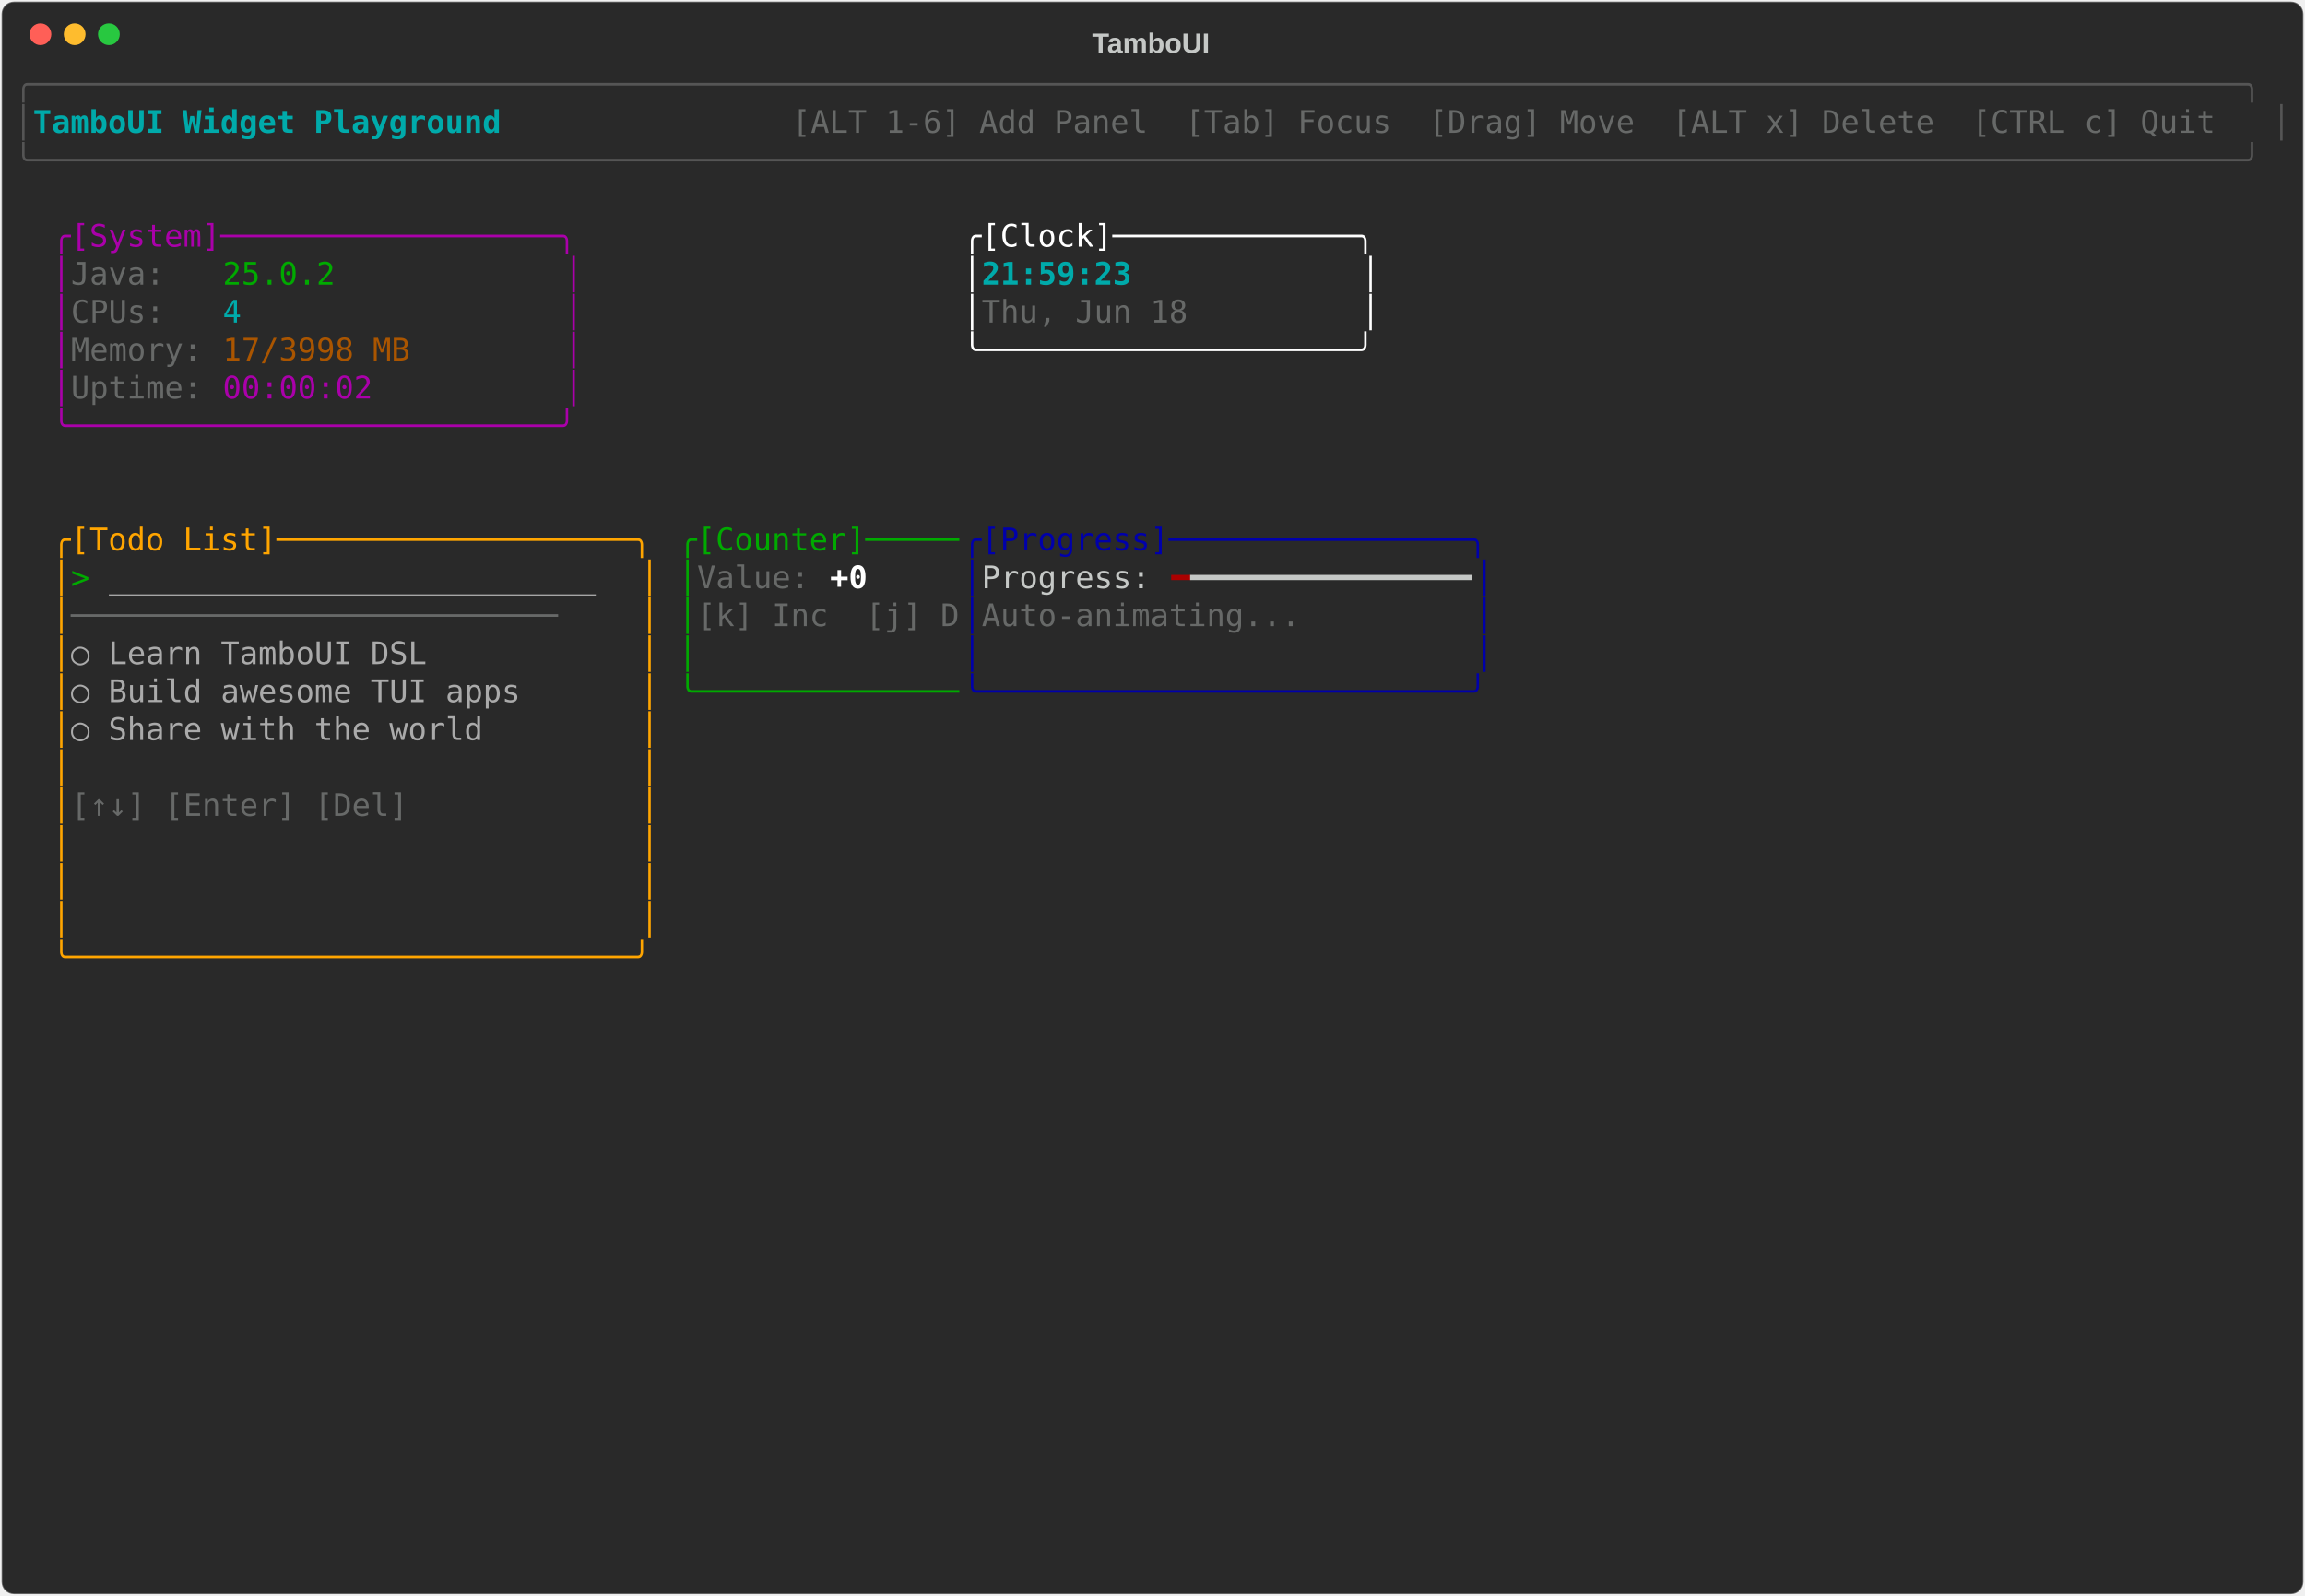
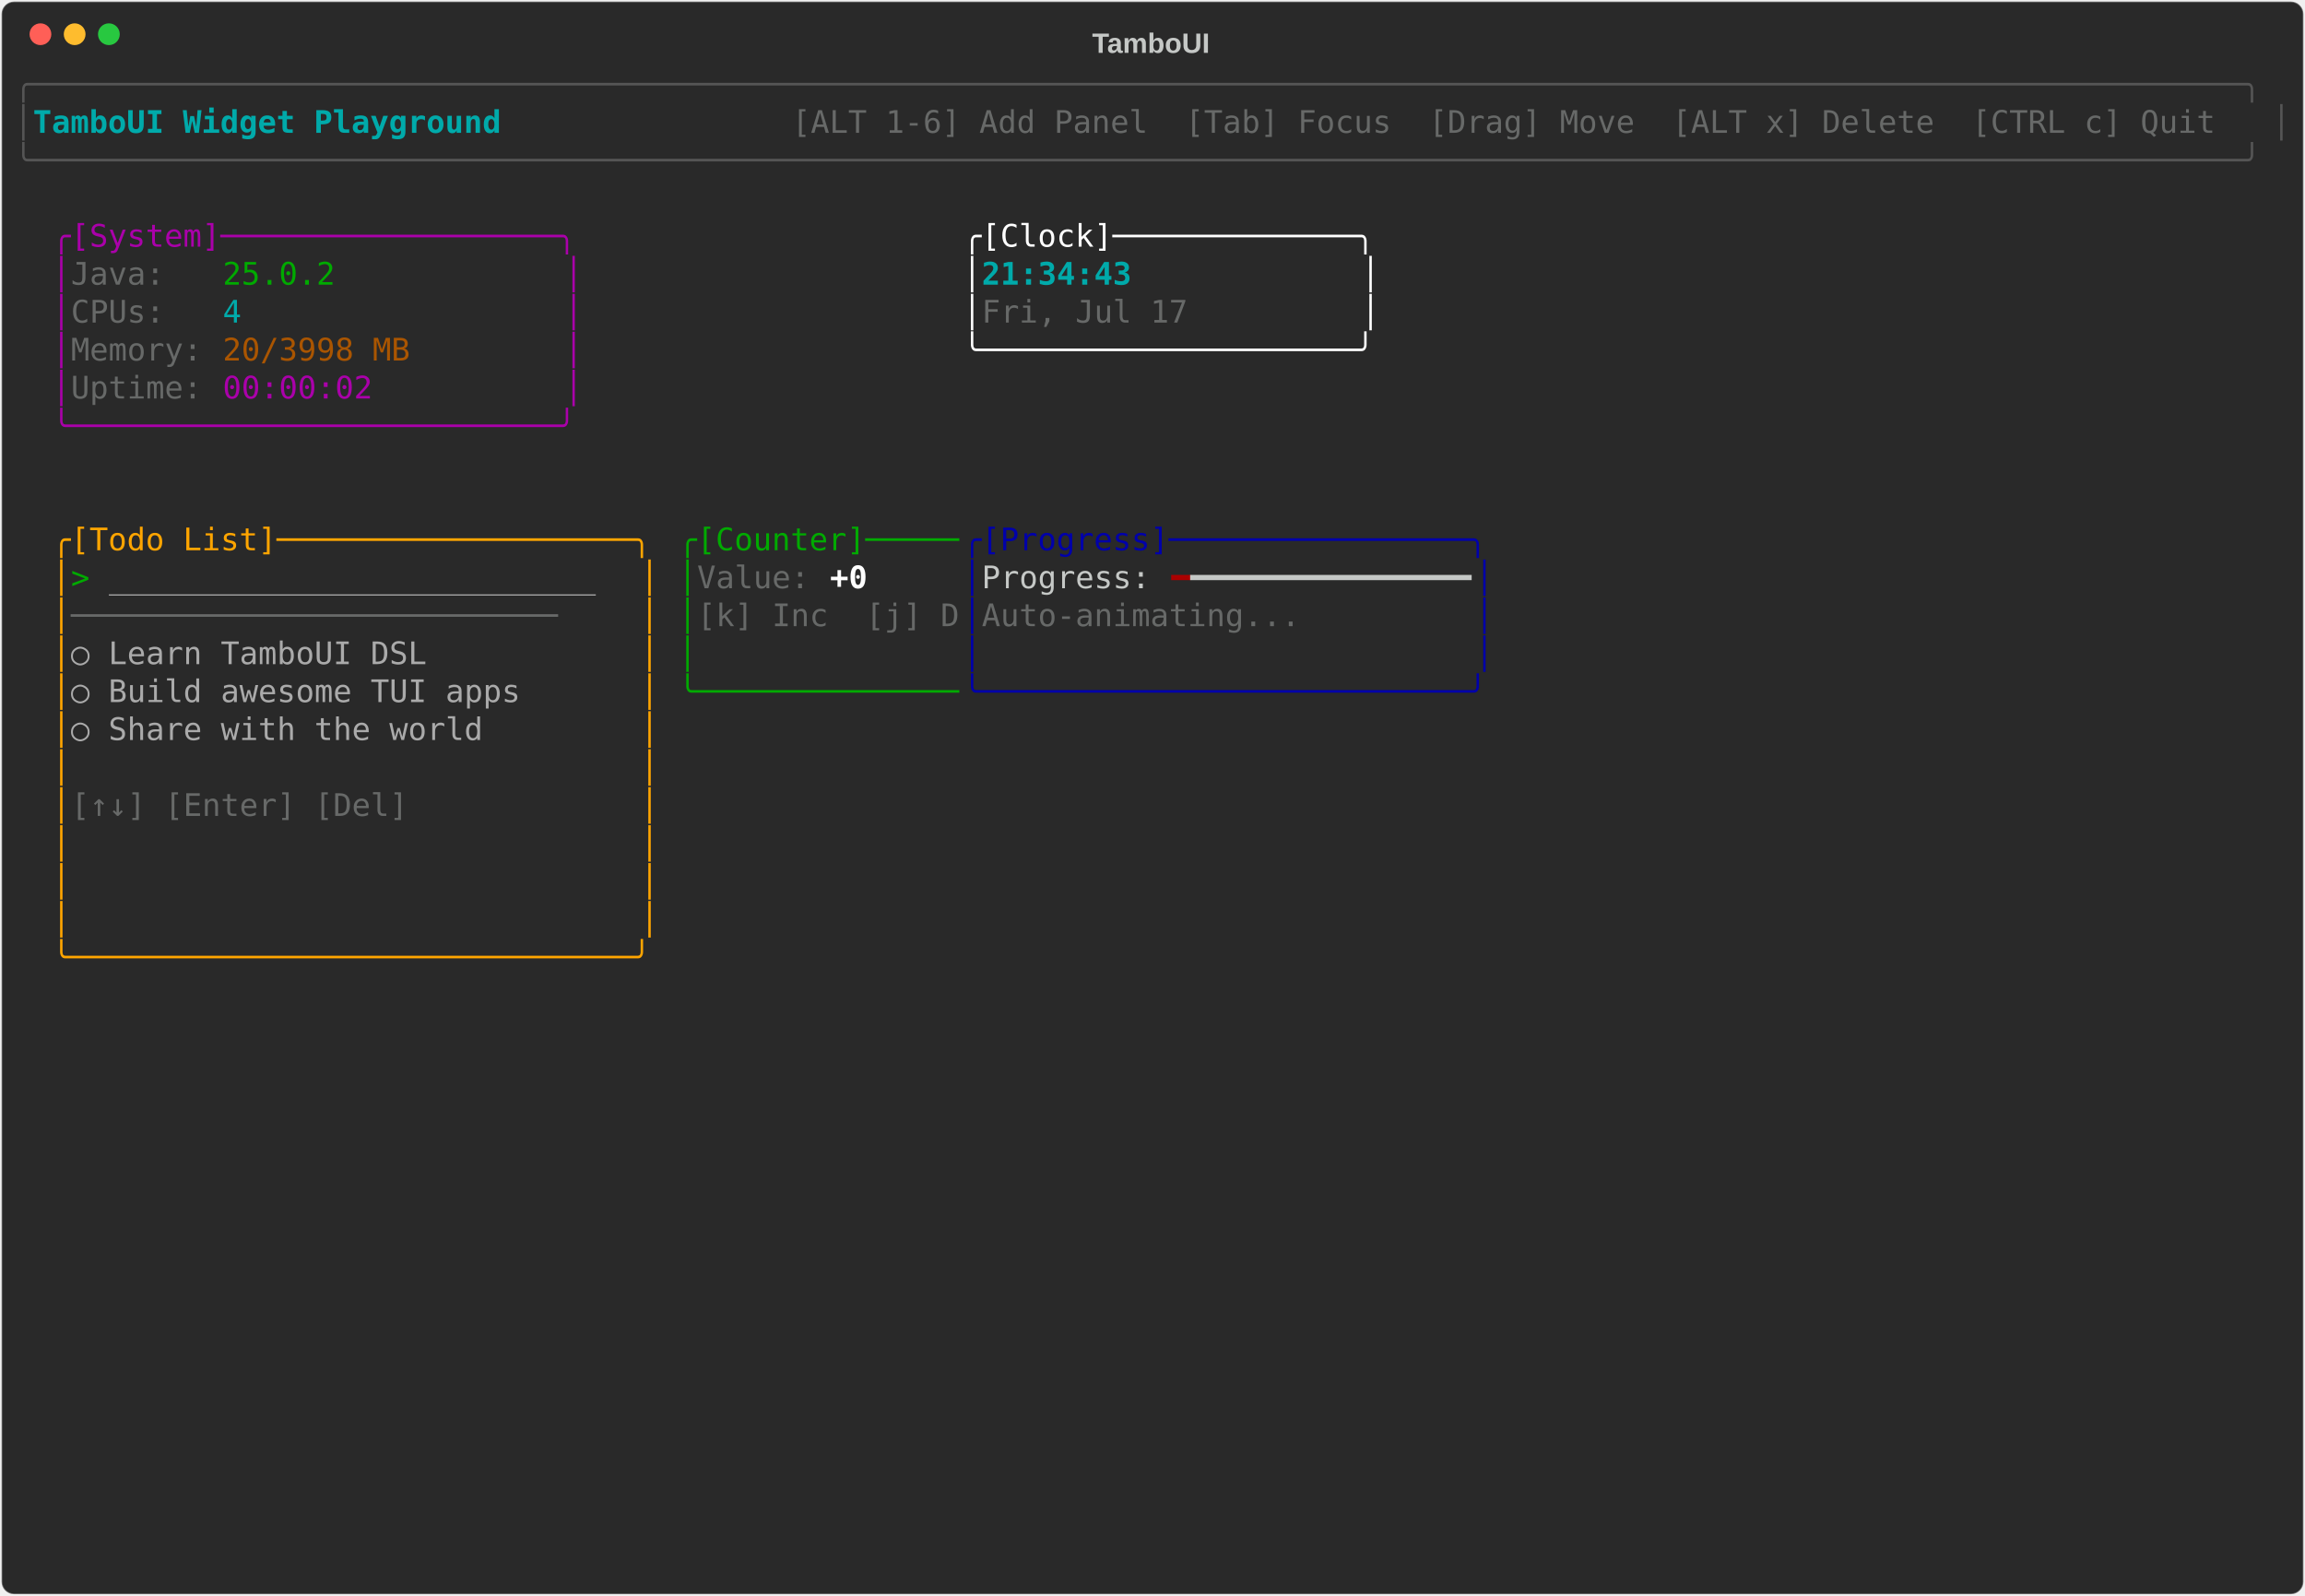
<svg xmlns="http://www.w3.org/2000/svg" class="rich-terminal" viewBox="0 0 1482 1026">
-   <style>    @font-face {        font-family: "Fira Code";        src: local("FiraCode-Regular"),                url("https://cdnjs.cloudflare.com/ajax/libs/firacode/6.2.0/woff2/FiraCode-Regular.woff2") format("woff2"),                url("https://cdnjs.cloudflare.com/ajax/libs/firacode/6.2.0/woff/FiraCode-Regular.woff") format("woff");        font-style: normal;        font-weight: 400;    }    @font-face {        font-family: "Fira Code";        src: local("FiraCode-Bold"),                url("https://cdnjs.cloudflare.com/ajax/libs/firacode/6.2.0/woff2/FiraCode-Bold.woff2") format("woff2"),                url("https://cdnjs.cloudflare.com/ajax/libs/firacode/6.2.0/woff/FiraCode-Bold.woff") format("woff");        font-style: bold;        font-weight: 700;    }    .terminal-1367774234-matrix {        font-family: Fira Code, monospace;        font-size: 20px;        line-height: 24.4px;        font-variant-east-asian: full-width;    }    .terminal-1367774234-title {        font-size: 18px;        font-weight: bold;        font-family: arial;    }    .terminal-1367774234-r1 { fill: #555555 }.terminal-1367774234-r2 { fill: #00aaaa;font-weight: bold }.terminal-1367774234-r3 { fill: #c5c8c6 }.terminal-1367774234-r4 { fill: #676968 }.terminal-1367774234-r5 { fill: #aa00aa }.terminal-1367774234-r6 { fill: #ffffff }.terminal-1367774234-r7 { fill: #00aa00 }.terminal-1367774234-r8 { fill: #00aaaa }.terminal-1367774234-r9 { fill: #aa5500 }.terminal-1367774234-r10 { fill: #ffa500 }.terminal-1367774234-r11 { fill: #0000aa }.terminal-1367774234-r12 { fill: #aaaaaa }.terminal-1367774234-r13 { fill: #ffffff;font-weight: bold }.terminal-1367774234-r14 { fill: #aa0000 }    </style>
+   <style>    @font-face {        font-family: "Fira Code";        src: local("FiraCode-Regular"),                url("https://cdnjs.cloudflare.com/ajax/libs/firacode/6.2.0/woff2/FiraCode-Regular.woff2") format("woff2"),                url("https://cdnjs.cloudflare.com/ajax/libs/firacode/6.2.0/woff/FiraCode-Regular.woff") format("woff");        font-style: normal;        font-weight: 400;    }    @font-face {        font-family: "Fira Code";        src: local("FiraCode-Bold"),                url("https://cdnjs.cloudflare.com/ajax/libs/firacode/6.2.0/woff2/FiraCode-Bold.woff2") format("woff2"),                url("https://cdnjs.cloudflare.com/ajax/libs/firacode/6.2.0/woff/FiraCode-Bold.woff") format("woff");        font-style: bold;        font-weight: 700;    }    .terminal-3103888387-matrix {        font-family: Fira Code, monospace;        font-size: 20px;        line-height: 24.4px;        font-variant-east-asian: full-width;    }    .terminal-3103888387-title {        font-size: 18px;        font-weight: bold;        font-family: arial;    }    .terminal-3103888387-r1 { fill: #555555 }.terminal-3103888387-r2 { fill: #00aaaa;font-weight: bold }.terminal-3103888387-r3 { fill: #c5c8c6 }.terminal-3103888387-r4 { fill: #676968 }.terminal-3103888387-r5 { fill: #aa00aa }.terminal-3103888387-r6 { fill: #ffffff }.terminal-3103888387-r7 { fill: #00aa00 }.terminal-3103888387-r8 { fill: #00aaaa }.terminal-3103888387-r9 { fill: #aa5500 }.terminal-3103888387-r10 { fill: #ffa500 }.terminal-3103888387-r11 { fill: #0000aa }.terminal-3103888387-r12 { fill: #aaaaaa }.terminal-3103888387-r13 { fill: #ffffff;font-weight: bold }.terminal-3103888387-r14 { fill: #aa0000 }    </style>
  <defs>
-     <clipPath id="terminal-1367774234-clip-terminal">
+     <clipPath id="terminal-3103888387-clip-terminal">
      <rect x="0" y="0" width="1463" height="975" />
    </clipPath>
-     <clipPath id="terminal-1367774234-line-0">
+     <clipPath id="terminal-3103888387-line-0">
      <rect x="0" y="1.5" width="1464" height="24.65" />
    </clipPath>
-     <clipPath id="terminal-1367774234-line-1">
+     <clipPath id="terminal-3103888387-line-1">
      <rect x="0" y="25.9" width="1464" height="24.65" />
    </clipPath>
-     <clipPath id="terminal-1367774234-line-2">
+     <clipPath id="terminal-3103888387-line-2">
      <rect x="0" y="50.3" width="1464" height="24.65" />
    </clipPath>
-     <clipPath id="terminal-1367774234-line-3">
+     <clipPath id="terminal-3103888387-line-3">
      <rect x="0" y="74.7" width="1464" height="24.65" />
    </clipPath>
-     <clipPath id="terminal-1367774234-line-4">
+     <clipPath id="terminal-3103888387-line-4">
      <rect x="0" y="99.1" width="1464" height="24.65" />
    </clipPath>
-     <clipPath id="terminal-1367774234-line-5">
+     <clipPath id="terminal-3103888387-line-5">
      <rect x="0" y="123.5" width="1464" height="24.65" />
    </clipPath>
-     <clipPath id="terminal-1367774234-line-6">
+     <clipPath id="terminal-3103888387-line-6">
      <rect x="0" y="147.9" width="1464" height="24.65" />
    </clipPath>
-     <clipPath id="terminal-1367774234-line-7">
+     <clipPath id="terminal-3103888387-line-7">
      <rect x="0" y="172.3" width="1464" height="24.65" />
    </clipPath>
-     <clipPath id="terminal-1367774234-line-8">
+     <clipPath id="terminal-3103888387-line-8">
      <rect x="0" y="196.7" width="1464" height="24.65" />
    </clipPath>
-     <clipPath id="terminal-1367774234-line-9">
+     <clipPath id="terminal-3103888387-line-9">
      <rect x="0" y="221.1" width="1464" height="24.65" />
    </clipPath>
-     <clipPath id="terminal-1367774234-line-10">
+     <clipPath id="terminal-3103888387-line-10">
      <rect x="0" y="245.5" width="1464" height="24.65" />
    </clipPath>
-     <clipPath id="terminal-1367774234-line-11">
+     <clipPath id="terminal-3103888387-line-11">
      <rect x="0" y="269.9" width="1464" height="24.65" />
    </clipPath>
-     <clipPath id="terminal-1367774234-line-12">
+     <clipPath id="terminal-3103888387-line-12">
      <rect x="0" y="294.3" width="1464" height="24.65" />
    </clipPath>
-     <clipPath id="terminal-1367774234-line-13">
+     <clipPath id="terminal-3103888387-line-13">
      <rect x="0" y="318.7" width="1464" height="24.65" />
    </clipPath>
-     <clipPath id="terminal-1367774234-line-14">
+     <clipPath id="terminal-3103888387-line-14">
      <rect x="0" y="343.1" width="1464" height="24.65" />
    </clipPath>
-     <clipPath id="terminal-1367774234-line-15">
+     <clipPath id="terminal-3103888387-line-15">
      <rect x="0" y="367.5" width="1464" height="24.65" />
    </clipPath>
-     <clipPath id="terminal-1367774234-line-16">
+     <clipPath id="terminal-3103888387-line-16">
      <rect x="0" y="391.9" width="1464" height="24.65" />
    </clipPath>
-     <clipPath id="terminal-1367774234-line-17">
+     <clipPath id="terminal-3103888387-line-17">
      <rect x="0" y="416.3" width="1464" height="24.65" />
    </clipPath>
-     <clipPath id="terminal-1367774234-line-18">
+     <clipPath id="terminal-3103888387-line-18">
      <rect x="0" y="440.7" width="1464" height="24.65" />
    </clipPath>
-     <clipPath id="terminal-1367774234-line-19">
+     <clipPath id="terminal-3103888387-line-19">
      <rect x="0" y="465.1" width="1464" height="24.65" />
    </clipPath>
-     <clipPath id="terminal-1367774234-line-20">
+     <clipPath id="terminal-3103888387-line-20">
      <rect x="0" y="489.5" width="1464" height="24.65" />
    </clipPath>
-     <clipPath id="terminal-1367774234-line-21">
+     <clipPath id="terminal-3103888387-line-21">
      <rect x="0" y="513.9" width="1464" height="24.65" />
    </clipPath>
-     <clipPath id="terminal-1367774234-line-22">
+     <clipPath id="terminal-3103888387-line-22">
      <rect x="0" y="538.3" width="1464" height="24.65" />
    </clipPath>
-     <clipPath id="terminal-1367774234-line-23">
+     <clipPath id="terminal-3103888387-line-23">
      <rect x="0" y="562.7" width="1464" height="24.65" />
    </clipPath>
-     <clipPath id="terminal-1367774234-line-24">
+     <clipPath id="terminal-3103888387-line-24">
      <rect x="0" y="587.1" width="1464" height="24.65" />
    </clipPath>
-     <clipPath id="terminal-1367774234-line-25">
+     <clipPath id="terminal-3103888387-line-25">
      <rect x="0" y="611.5" width="1464" height="24.65" />
    </clipPath>
-     <clipPath id="terminal-1367774234-line-26">
+     <clipPath id="terminal-3103888387-line-26">
      <rect x="0" y="635.9" width="1464" height="24.65" />
    </clipPath>
-     <clipPath id="terminal-1367774234-line-27">
+     <clipPath id="terminal-3103888387-line-27">
      <rect x="0" y="660.3" width="1464" height="24.65" />
    </clipPath>
-     <clipPath id="terminal-1367774234-line-28">
+     <clipPath id="terminal-3103888387-line-28">
      <rect x="0" y="684.7" width="1464" height="24.65" />
    </clipPath>
-     <clipPath id="terminal-1367774234-line-29">
+     <clipPath id="terminal-3103888387-line-29">
      <rect x="0" y="709.1" width="1464" height="24.65" />
    </clipPath>
-     <clipPath id="terminal-1367774234-line-30">
+     <clipPath id="terminal-3103888387-line-30">
      <rect x="0" y="733.5" width="1464" height="24.65" />
    </clipPath>
-     <clipPath id="terminal-1367774234-line-31">
+     <clipPath id="terminal-3103888387-line-31">
      <rect x="0" y="757.9" width="1464" height="24.65" />
    </clipPath>
-     <clipPath id="terminal-1367774234-line-32">
+     <clipPath id="terminal-3103888387-line-32">
      <rect x="0" y="782.3" width="1464" height="24.65" />
    </clipPath>
-     <clipPath id="terminal-1367774234-line-33">
+     <clipPath id="terminal-3103888387-line-33">
      <rect x="0" y="806.7" width="1464" height="24.65" />
    </clipPath>
-     <clipPath id="terminal-1367774234-line-34">
+     <clipPath id="terminal-3103888387-line-34">
      <rect x="0" y="831.1" width="1464" height="24.65" />
    </clipPath>
-     <clipPath id="terminal-1367774234-line-35">
+     <clipPath id="terminal-3103888387-line-35">
      <rect x="0" y="855.5" width="1464" height="24.65" />
    </clipPath>
-     <clipPath id="terminal-1367774234-line-36">
+     <clipPath id="terminal-3103888387-line-36">
      <rect x="0" y="879.9" width="1464" height="24.65" />
    </clipPath>
-     <clipPath id="terminal-1367774234-line-37">
+     <clipPath id="terminal-3103888387-line-37">
      <rect x="0" y="904.3" width="1464" height="24.65" />
    </clipPath>
-     <clipPath id="terminal-1367774234-line-38">
+     <clipPath id="terminal-3103888387-line-38">
      <rect x="0" y="928.7" width="1464" height="24.65" />
    </clipPath>
-     <clipPath id="terminal-1367774234-line-39">
+     <clipPath id="terminal-3103888387-line-39">
      <rect x="0" y="953.1" width="1464" height="24.65" />
    </clipPath>
  </defs>
  <rect fill="#292929" stroke="rgba(255,255,255,0.35)" stroke-width="1" x="1" y="1" width="1480" height="1024" rx="8" />
-   <text class="terminal-1367774234-title" fill="#c5c8c6" text-anchor="middle" x="740" y="34">TamboUI</text>
+   <text class="terminal-3103888387-title" fill="#c5c8c6" text-anchor="middle" x="740" y="34">TamboUI</text>
  <g transform="translate(26,22)">
    <circle cx="0" cy="0" r="7" fill="#ff5f57" />
    <circle cx="22" cy="0" r="7" fill="#febc2e" />
    <circle cx="44" cy="0" r="7" fill="#28c840" />
  </g>
-   <g transform="translate(9, 41)" clip-path="url(#terminal-1367774234-clip-terminal)">
-     <g class="terminal-1367774234-matrix">
-       <text class="terminal-1367774234-r1" x="0" y="20" textLength="1464" clip-path="url(#terminal-1367774234-line-0)">╭──────────────────────────────────────────────────────────────────────────────────────────────────────────────────────╮</text>
-       <text class="terminal-1367774234-r1" x="0" y="44.4" textLength="12.2" clip-path="url(#terminal-1367774234-line-1)">│</text>
-       <text class="terminal-1367774234-r2" x="12.2" y="44.4" textLength="329.4" clip-path="url(#terminal-1367774234-line-1)"> TamboUI Widget Playground </text>
-       <text class="terminal-1367774234-r4" x="500.2" y="44.4" textLength="951.6" clip-path="url(#terminal-1367774234-line-1)"> [ALT 1-6] Add Panel  [Tab] Focus  [Drag] Move  [ALT x] Delete  [CTRL c] Quit </text>
-       <text class="terminal-1367774234-r1" x="1451.8" y="44.4" textLength="12.2" clip-path="url(#terminal-1367774234-line-1)">│</text>
-       <text class="terminal-1367774234-r1" x="0" y="68.8" textLength="1464" clip-path="url(#terminal-1367774234-line-2)">╰──────────────────────────────────────────────────────────────────────────────────────────────────────────────────────╯</text>
-       <text class="terminal-1367774234-r5" x="24.4" y="117.6" textLength="341.6" clip-path="url(#terminal-1367774234-line-4)">╭[System]──────────────────╮</text>
-       <text class="terminal-1367774234-r6" x="610" y="117.6" textLength="268.4" clip-path="url(#terminal-1367774234-line-4)">╭[Clock]─────────────╮</text>
-       <text class="terminal-1367774234-r5" x="24.4" y="142" textLength="12.2" clip-path="url(#terminal-1367774234-line-5)">│</text>
-       <text class="terminal-1367774234-r4" x="36.6" y="142" textLength="97.6" clip-path="url(#terminal-1367774234-line-5)">Java:   </text>
-       <text class="terminal-1367774234-r7" x="134.2" y="142" textLength="73.2" clip-path="url(#terminal-1367774234-line-5)">25.0.2</text>
-       <text class="terminal-1367774234-r5" x="353.8" y="142" textLength="12.2" clip-path="url(#terminal-1367774234-line-5)">│</text>
-       <text class="terminal-1367774234-r6" x="610" y="142" textLength="12.2" clip-path="url(#terminal-1367774234-line-5)">│</text>
-       <text class="terminal-1367774234-r2" x="622.2" y="142" textLength="244" clip-path="url(#terminal-1367774234-line-5)">21:59:23            </text>
-       <text class="terminal-1367774234-r6" x="866.2" y="142" textLength="12.2" clip-path="url(#terminal-1367774234-line-5)">│</text>
-       <text class="terminal-1367774234-r5" x="24.4" y="166.4" textLength="12.2" clip-path="url(#terminal-1367774234-line-6)">│</text>
-       <text class="terminal-1367774234-r4" x="36.6" y="166.4" textLength="97.6" clip-path="url(#terminal-1367774234-line-6)">CPUs:   </text>
-       <text class="terminal-1367774234-r8" x="134.2" y="166.4" textLength="12.2" clip-path="url(#terminal-1367774234-line-6)">4</text>
-       <text class="terminal-1367774234-r5" x="353.8" y="166.4" textLength="12.2" clip-path="url(#terminal-1367774234-line-6)">│</text>
-       <text class="terminal-1367774234-r6" x="610" y="166.4" textLength="12.2" clip-path="url(#terminal-1367774234-line-6)">│</text>
-       <text class="terminal-1367774234-r4" x="622.2" y="166.4" textLength="244" clip-path="url(#terminal-1367774234-line-6)">Thu, Jun 18         </text>
-       <text class="terminal-1367774234-r6" x="866.2" y="166.4" textLength="12.2" clip-path="url(#terminal-1367774234-line-6)">│</text>
-       <text class="terminal-1367774234-r5" x="24.4" y="190.8" textLength="12.2" clip-path="url(#terminal-1367774234-line-7)">│</text>
-       <text class="terminal-1367774234-r4" x="36.6" y="190.8" textLength="97.6" clip-path="url(#terminal-1367774234-line-7)">Memory: </text>
-       <text class="terminal-1367774234-r9" x="134.2" y="190.8" textLength="122" clip-path="url(#terminal-1367774234-line-7)">17/3998 MB</text>
-       <text class="terminal-1367774234-r5" x="353.8" y="190.8" textLength="12.2" clip-path="url(#terminal-1367774234-line-7)">│</text>
-       <text class="terminal-1367774234-r6" x="610" y="190.8" textLength="268.4" clip-path="url(#terminal-1367774234-line-7)">╰────────────────────╯</text>
-       <text class="terminal-1367774234-r5" x="24.4" y="215.2" textLength="12.2" clip-path="url(#terminal-1367774234-line-8)">│</text>
-       <text class="terminal-1367774234-r4" x="36.6" y="215.2" textLength="97.6" clip-path="url(#terminal-1367774234-line-8)">Uptime: </text>
-       <text class="terminal-1367774234-r5" x="134.2" y="215.2" textLength="97.6" clip-path="url(#terminal-1367774234-line-8)">00:00:02</text>
-       <text class="terminal-1367774234-r5" x="353.8" y="215.2" textLength="12.2" clip-path="url(#terminal-1367774234-line-8)">│</text>
-       <text class="terminal-1367774234-r5" x="24.4" y="239.6" textLength="341.6" clip-path="url(#terminal-1367774234-line-9)">╰──────────────────────────╯</text>
-       <text class="terminal-1367774234-r10" x="24.4" y="312.8" textLength="390.4" clip-path="url(#terminal-1367774234-line-12)">╭[Todo List]───────────────────╮</text>
-       <text class="terminal-1367774234-r7" x="427" y="312.8" textLength="183" clip-path="url(#terminal-1367774234-line-12)">╭[Counter]─────</text>
-       <text class="terminal-1367774234-r11" x="610" y="312.8" textLength="341.6" clip-path="url(#terminal-1367774234-line-12)">╭[Progress]────────────────╮</text>
-       <text class="terminal-1367774234-r10" x="24.4" y="337.2" textLength="12.2" clip-path="url(#terminal-1367774234-line-13)">│</text>
-       <text class="terminal-1367774234-r7" x="36.6" y="337.2" textLength="24.4" clip-path="url(#terminal-1367774234-line-13)">&gt; </text>
-       <text class="terminal-1367774234-r12" x="61" y="337.2" textLength="317.2" clip-path="url(#terminal-1367774234-line-13)">__________________________</text>
-       <text class="terminal-1367774234-r10" x="402.6" y="337.2" textLength="12.2" clip-path="url(#terminal-1367774234-line-13)">│</text>
-       <text class="terminal-1367774234-r7" x="427" y="337.2" textLength="12.2" clip-path="url(#terminal-1367774234-line-13)">│</text>
-       <text class="terminal-1367774234-r4" x="439.2" y="337.2" textLength="85.4" clip-path="url(#terminal-1367774234-line-13)">Value: </text>
-       <text class="terminal-1367774234-r13" x="524.6" y="337.2" textLength="24.4" clip-path="url(#terminal-1367774234-line-13)">+0</text>
-       <text class="terminal-1367774234-r11" x="610" y="337.2" textLength="12.2" clip-path="url(#terminal-1367774234-line-13)">│</text>
-       <text class="terminal-1367774234-r3" x="622.2" y="337.2" textLength="122" clip-path="url(#terminal-1367774234-line-13)">Progress: </text>
-       <text class="terminal-1367774234-r14" x="744.2" y="337.2" textLength="12.2" clip-path="url(#terminal-1367774234-line-13)">━</text>
-       <text class="terminal-1367774234-r3" x="756.4" y="337.2" textLength="183" clip-path="url(#terminal-1367774234-line-13)">━━━━━━━━━━━━━━━</text>
-       <text class="terminal-1367774234-r11" x="939.4" y="337.2" textLength="12.2" clip-path="url(#terminal-1367774234-line-13)">│</text>
-       <text class="terminal-1367774234-r10" x="24.4" y="361.6" textLength="12.2" clip-path="url(#terminal-1367774234-line-14)">│</text>
-       <text class="terminal-1367774234-r4" x="36.6" y="361.6" textLength="366" clip-path="url(#terminal-1367774234-line-14)">──────────────────────────    </text>
-       <text class="terminal-1367774234-r10" x="402.6" y="361.6" textLength="12.2" clip-path="url(#terminal-1367774234-line-14)">│</text>
-       <text class="terminal-1367774234-r7" x="427" y="361.6" textLength="12.2" clip-path="url(#terminal-1367774234-line-14)">│</text>
-       <text class="terminal-1367774234-r4" x="439.2" y="361.6" textLength="170.8" clip-path="url(#terminal-1367774234-line-14)">[k] Inc  [j] D</text>
-       <text class="terminal-1367774234-r11" x="610" y="361.6" textLength="12.2" clip-path="url(#terminal-1367774234-line-14)">│</text>
-       <text class="terminal-1367774234-r4" x="622.2" y="361.6" textLength="317.2" clip-path="url(#terminal-1367774234-line-14)">Auto-animating...         </text>
-       <text class="terminal-1367774234-r11" x="939.4" y="361.6" textLength="12.2" clip-path="url(#terminal-1367774234-line-14)">│</text>
-       <text class="terminal-1367774234-r10" x="24.4" y="386" textLength="12.2" clip-path="url(#terminal-1367774234-line-15)">│</text>
-       <text class="terminal-1367774234-r12" x="36.6" y="386" textLength="366" clip-path="url(#terminal-1367774234-line-15)">  ○ Learn TamboUI DSL         </text>
-       <text class="terminal-1367774234-r10" x="402.6" y="386" textLength="12.2" clip-path="url(#terminal-1367774234-line-15)">│</text>
-       <text class="terminal-1367774234-r7" x="427" y="386" textLength="12.2" clip-path="url(#terminal-1367774234-line-15)">│</text>
-       <text class="terminal-1367774234-r11" x="610" y="386" textLength="12.2" clip-path="url(#terminal-1367774234-line-15)">│</text>
-       <text class="terminal-1367774234-r11" x="939.4" y="386" textLength="12.2" clip-path="url(#terminal-1367774234-line-15)">│</text>
-       <text class="terminal-1367774234-r10" x="24.4" y="410.4" textLength="12.2" clip-path="url(#terminal-1367774234-line-16)">│</text>
-       <text class="terminal-1367774234-r12" x="36.6" y="410.4" textLength="366" clip-path="url(#terminal-1367774234-line-16)">  ○ Build awesome TUI apps    </text>
-       <text class="terminal-1367774234-r10" x="402.6" y="410.4" textLength="12.2" clip-path="url(#terminal-1367774234-line-16)">│</text>
-       <text class="terminal-1367774234-r7" x="427" y="410.4" textLength="183" clip-path="url(#terminal-1367774234-line-16)">╰──────────────</text>
-       <text class="terminal-1367774234-r11" x="610" y="410.4" textLength="341.6" clip-path="url(#terminal-1367774234-line-16)">╰──────────────────────────╯</text>
-       <text class="terminal-1367774234-r10" x="24.4" y="434.8" textLength="12.2" clip-path="url(#terminal-1367774234-line-17)">│</text>
-       <text class="terminal-1367774234-r12" x="36.6" y="434.8" textLength="366" clip-path="url(#terminal-1367774234-line-17)">  ○ Share with the world      </text>
-       <text class="terminal-1367774234-r10" x="402.6" y="434.8" textLength="12.2" clip-path="url(#terminal-1367774234-line-17)">│</text>
-       <text class="terminal-1367774234-r10" x="24.4" y="459.2" textLength="12.2" clip-path="url(#terminal-1367774234-line-18)">│</text>
-       <text class="terminal-1367774234-r10" x="402.6" y="459.2" textLength="12.2" clip-path="url(#terminal-1367774234-line-18)">│</text>
-       <text class="terminal-1367774234-r10" x="24.4" y="483.6" textLength="12.2" clip-path="url(#terminal-1367774234-line-19)">│</text>
-       <text class="terminal-1367774234-r4" x="36.6" y="483.6" textLength="366" clip-path="url(#terminal-1367774234-line-19)">[↑↓] [Enter] [Del]            </text>
-       <text class="terminal-1367774234-r10" x="402.6" y="483.6" textLength="12.2" clip-path="url(#terminal-1367774234-line-19)">│</text>
-       <text class="terminal-1367774234-r10" x="24.4" y="508" textLength="12.2" clip-path="url(#terminal-1367774234-line-20)">│</text>
-       <text class="terminal-1367774234-r10" x="402.6" y="508" textLength="12.2" clip-path="url(#terminal-1367774234-line-20)">│</text>
-       <text class="terminal-1367774234-r10" x="24.4" y="532.4" textLength="12.2" clip-path="url(#terminal-1367774234-line-21)">│</text>
-       <text class="terminal-1367774234-r10" x="402.6" y="532.4" textLength="12.2" clip-path="url(#terminal-1367774234-line-21)">│</text>
-       <text class="terminal-1367774234-r10" x="24.4" y="556.8" textLength="12.2" clip-path="url(#terminal-1367774234-line-22)">│</text>
-       <text class="terminal-1367774234-r10" x="402.6" y="556.8" textLength="12.2" clip-path="url(#terminal-1367774234-line-22)">│</text>
-       <text class="terminal-1367774234-r10" x="24.4" y="581.2" textLength="390.4" clip-path="url(#terminal-1367774234-line-23)">╰──────────────────────────────╯</text>
+   <g transform="translate(9, 41)" clip-path="url(#terminal-3103888387-clip-terminal)">
+     <g class="terminal-3103888387-matrix">
+       <text class="terminal-3103888387-r1" x="0" y="20" textLength="1464" clip-path="url(#terminal-3103888387-line-0)">╭──────────────────────────────────────────────────────────────────────────────────────────────────────────────────────╮</text>
+       <text class="terminal-3103888387-r1" x="0" y="44.4" textLength="12.2" clip-path="url(#terminal-3103888387-line-1)">│</text>
+       <text class="terminal-3103888387-r2" x="12.2" y="44.4" textLength="329.4" clip-path="url(#terminal-3103888387-line-1)"> TamboUI Widget Playground </text>
+       <text class="terminal-3103888387-r4" x="500.2" y="44.4" textLength="951.6" clip-path="url(#terminal-3103888387-line-1)"> [ALT 1-6] Add Panel  [Tab] Focus  [Drag] Move  [ALT x] Delete  [CTRL c] Quit </text>
+       <text class="terminal-3103888387-r1" x="1451.8" y="44.4" textLength="12.2" clip-path="url(#terminal-3103888387-line-1)">│</text>
+       <text class="terminal-3103888387-r1" x="0" y="68.8" textLength="1464" clip-path="url(#terminal-3103888387-line-2)">╰──────────────────────────────────────────────────────────────────────────────────────────────────────────────────────╯</text>
+       <text class="terminal-3103888387-r5" x="24.4" y="117.6" textLength="341.6" clip-path="url(#terminal-3103888387-line-4)">╭[System]──────────────────╮</text>
+       <text class="terminal-3103888387-r6" x="610" y="117.6" textLength="268.4" clip-path="url(#terminal-3103888387-line-4)">╭[Clock]─────────────╮</text>
+       <text class="terminal-3103888387-r5" x="24.4" y="142" textLength="12.2" clip-path="url(#terminal-3103888387-line-5)">│</text>
+       <text class="terminal-3103888387-r4" x="36.6" y="142" textLength="97.6" clip-path="url(#terminal-3103888387-line-5)">Java:   </text>
+       <text class="terminal-3103888387-r7" x="134.2" y="142" textLength="73.2" clip-path="url(#terminal-3103888387-line-5)">25.0.2</text>
+       <text class="terminal-3103888387-r5" x="353.8" y="142" textLength="12.2" clip-path="url(#terminal-3103888387-line-5)">│</text>
+       <text class="terminal-3103888387-r6" x="610" y="142" textLength="12.2" clip-path="url(#terminal-3103888387-line-5)">│</text>
+       <text class="terminal-3103888387-r2" x="622.2" y="142" textLength="244" clip-path="url(#terminal-3103888387-line-5)">21:34:43            </text>
+       <text class="terminal-3103888387-r6" x="866.2" y="142" textLength="12.2" clip-path="url(#terminal-3103888387-line-5)">│</text>
+       <text class="terminal-3103888387-r5" x="24.4" y="166.4" textLength="12.2" clip-path="url(#terminal-3103888387-line-6)">│</text>
+       <text class="terminal-3103888387-r4" x="36.6" y="166.4" textLength="97.6" clip-path="url(#terminal-3103888387-line-6)">CPUs:   </text>
+       <text class="terminal-3103888387-r8" x="134.2" y="166.4" textLength="12.2" clip-path="url(#terminal-3103888387-line-6)">4</text>
+       <text class="terminal-3103888387-r5" x="353.8" y="166.4" textLength="12.2" clip-path="url(#terminal-3103888387-line-6)">│</text>
+       <text class="terminal-3103888387-r6" x="610" y="166.4" textLength="12.2" clip-path="url(#terminal-3103888387-line-6)">│</text>
+       <text class="terminal-3103888387-r4" x="622.2" y="166.4" textLength="244" clip-path="url(#terminal-3103888387-line-6)">Fri, Jul 17         </text>
+       <text class="terminal-3103888387-r6" x="866.2" y="166.4" textLength="12.2" clip-path="url(#terminal-3103888387-line-6)">│</text>
+       <text class="terminal-3103888387-r5" x="24.4" y="190.8" textLength="12.2" clip-path="url(#terminal-3103888387-line-7)">│</text>
+       <text class="terminal-3103888387-r4" x="36.6" y="190.8" textLength="97.6" clip-path="url(#terminal-3103888387-line-7)">Memory: </text>
+       <text class="terminal-3103888387-r9" x="134.2" y="190.8" textLength="122" clip-path="url(#terminal-3103888387-line-7)">20/3998 MB</text>
+       <text class="terminal-3103888387-r5" x="353.8" y="190.8" textLength="12.2" clip-path="url(#terminal-3103888387-line-7)">│</text>
+       <text class="terminal-3103888387-r6" x="610" y="190.8" textLength="268.4" clip-path="url(#terminal-3103888387-line-7)">╰────────────────────╯</text>
+       <text class="terminal-3103888387-r5" x="24.4" y="215.2" textLength="12.2" clip-path="url(#terminal-3103888387-line-8)">│</text>
+       <text class="terminal-3103888387-r4" x="36.6" y="215.2" textLength="97.6" clip-path="url(#terminal-3103888387-line-8)">Uptime: </text>
+       <text class="terminal-3103888387-r5" x="134.2" y="215.2" textLength="97.6" clip-path="url(#terminal-3103888387-line-8)">00:00:02</text>
+       <text class="terminal-3103888387-r5" x="353.8" y="215.2" textLength="12.2" clip-path="url(#terminal-3103888387-line-8)">│</text>
+       <text class="terminal-3103888387-r5" x="24.4" y="239.6" textLength="341.6" clip-path="url(#terminal-3103888387-line-9)">╰──────────────────────────╯</text>
+       <text class="terminal-3103888387-r10" x="24.4" y="312.8" textLength="390.4" clip-path="url(#terminal-3103888387-line-12)">╭[Todo List]───────────────────╮</text>
+       <text class="terminal-3103888387-r7" x="427" y="312.8" textLength="183" clip-path="url(#terminal-3103888387-line-12)">╭[Counter]─────</text>
+       <text class="terminal-3103888387-r11" x="610" y="312.8" textLength="341.6" clip-path="url(#terminal-3103888387-line-12)">╭[Progress]────────────────╮</text>
+       <text class="terminal-3103888387-r10" x="24.4" y="337.2" textLength="12.2" clip-path="url(#terminal-3103888387-line-13)">│</text>
+       <text class="terminal-3103888387-r7" x="36.6" y="337.2" textLength="24.4" clip-path="url(#terminal-3103888387-line-13)">&gt; </text>
+       <text class="terminal-3103888387-r12" x="61" y="337.2" textLength="317.2" clip-path="url(#terminal-3103888387-line-13)">__________________________</text>
+       <text class="terminal-3103888387-r10" x="402.6" y="337.2" textLength="12.2" clip-path="url(#terminal-3103888387-line-13)">│</text>
+       <text class="terminal-3103888387-r7" x="427" y="337.2" textLength="12.2" clip-path="url(#terminal-3103888387-line-13)">│</text>
+       <text class="terminal-3103888387-r4" x="439.2" y="337.2" textLength="85.4" clip-path="url(#terminal-3103888387-line-13)">Value: </text>
+       <text class="terminal-3103888387-r13" x="524.6" y="337.2" textLength="24.4" clip-path="url(#terminal-3103888387-line-13)">+0</text>
+       <text class="terminal-3103888387-r11" x="610" y="337.2" textLength="12.2" clip-path="url(#terminal-3103888387-line-13)">│</text>
+       <text class="terminal-3103888387-r3" x="622.2" y="337.2" textLength="122" clip-path="url(#terminal-3103888387-line-13)">Progress: </text>
+       <text class="terminal-3103888387-r14" x="744.2" y="337.2" textLength="12.2" clip-path="url(#terminal-3103888387-line-13)">━</text>
+       <text class="terminal-3103888387-r3" x="756.4" y="337.2" textLength="183" clip-path="url(#terminal-3103888387-line-13)">━━━━━━━━━━━━━━━</text>
+       <text class="terminal-3103888387-r11" x="939.4" y="337.2" textLength="12.2" clip-path="url(#terminal-3103888387-line-13)">│</text>
+       <text class="terminal-3103888387-r10" x="24.4" y="361.6" textLength="12.2" clip-path="url(#terminal-3103888387-line-14)">│</text>
+       <text class="terminal-3103888387-r4" x="36.6" y="361.6" textLength="366" clip-path="url(#terminal-3103888387-line-14)">──────────────────────────    </text>
+       <text class="terminal-3103888387-r10" x="402.6" y="361.6" textLength="12.2" clip-path="url(#terminal-3103888387-line-14)">│</text>
+       <text class="terminal-3103888387-r7" x="427" y="361.6" textLength="12.2" clip-path="url(#terminal-3103888387-line-14)">│</text>
+       <text class="terminal-3103888387-r4" x="439.2" y="361.6" textLength="170.8" clip-path="url(#terminal-3103888387-line-14)">[k] Inc  [j] D</text>
+       <text class="terminal-3103888387-r11" x="610" y="361.6" textLength="12.2" clip-path="url(#terminal-3103888387-line-14)">│</text>
+       <text class="terminal-3103888387-r4" x="622.2" y="361.6" textLength="317.2" clip-path="url(#terminal-3103888387-line-14)">Auto-animating...         </text>
+       <text class="terminal-3103888387-r11" x="939.4" y="361.6" textLength="12.2" clip-path="url(#terminal-3103888387-line-14)">│</text>
+       <text class="terminal-3103888387-r10" x="24.4" y="386" textLength="12.2" clip-path="url(#terminal-3103888387-line-15)">│</text>
+       <text class="terminal-3103888387-r12" x="36.6" y="386" textLength="366" clip-path="url(#terminal-3103888387-line-15)">  ○ Learn TamboUI DSL         </text>
+       <text class="terminal-3103888387-r10" x="402.6" y="386" textLength="12.2" clip-path="url(#terminal-3103888387-line-15)">│</text>
+       <text class="terminal-3103888387-r7" x="427" y="386" textLength="12.2" clip-path="url(#terminal-3103888387-line-15)">│</text>
+       <text class="terminal-3103888387-r11" x="610" y="386" textLength="12.2" clip-path="url(#terminal-3103888387-line-15)">│</text>
+       <text class="terminal-3103888387-r11" x="939.4" y="386" textLength="12.2" clip-path="url(#terminal-3103888387-line-15)">│</text>
+       <text class="terminal-3103888387-r10" x="24.4" y="410.4" textLength="12.2" clip-path="url(#terminal-3103888387-line-16)">│</text>
+       <text class="terminal-3103888387-r12" x="36.6" y="410.4" textLength="366" clip-path="url(#terminal-3103888387-line-16)">  ○ Build awesome TUI apps    </text>
+       <text class="terminal-3103888387-r10" x="402.6" y="410.4" textLength="12.2" clip-path="url(#terminal-3103888387-line-16)">│</text>
+       <text class="terminal-3103888387-r7" x="427" y="410.4" textLength="183" clip-path="url(#terminal-3103888387-line-16)">╰──────────────</text>
+       <text class="terminal-3103888387-r11" x="610" y="410.4" textLength="341.6" clip-path="url(#terminal-3103888387-line-16)">╰──────────────────────────╯</text>
+       <text class="terminal-3103888387-r10" x="24.4" y="434.8" textLength="12.2" clip-path="url(#terminal-3103888387-line-17)">│</text>
+       <text class="terminal-3103888387-r12" x="36.6" y="434.8" textLength="366" clip-path="url(#terminal-3103888387-line-17)">  ○ Share with the world      </text>
+       <text class="terminal-3103888387-r10" x="402.6" y="434.8" textLength="12.2" clip-path="url(#terminal-3103888387-line-17)">│</text>
+       <text class="terminal-3103888387-r10" x="24.4" y="459.2" textLength="12.2" clip-path="url(#terminal-3103888387-line-18)">│</text>
+       <text class="terminal-3103888387-r10" x="402.6" y="459.2" textLength="12.2" clip-path="url(#terminal-3103888387-line-18)">│</text>
+       <text class="terminal-3103888387-r10" x="24.4" y="483.6" textLength="12.2" clip-path="url(#terminal-3103888387-line-19)">│</text>
+       <text class="terminal-3103888387-r4" x="36.6" y="483.6" textLength="366" clip-path="url(#terminal-3103888387-line-19)">[↑↓] [Enter] [Del]            </text>
+       <text class="terminal-3103888387-r10" x="402.6" y="483.6" textLength="12.2" clip-path="url(#terminal-3103888387-line-19)">│</text>
+       <text class="terminal-3103888387-r10" x="24.4" y="508" textLength="12.2" clip-path="url(#terminal-3103888387-line-20)">│</text>
+       <text class="terminal-3103888387-r10" x="402.6" y="508" textLength="12.2" clip-path="url(#terminal-3103888387-line-20)">│</text>
+       <text class="terminal-3103888387-r10" x="24.4" y="532.4" textLength="12.2" clip-path="url(#terminal-3103888387-line-21)">│</text>
+       <text class="terminal-3103888387-r10" x="402.6" y="532.4" textLength="12.2" clip-path="url(#terminal-3103888387-line-21)">│</text>
+       <text class="terminal-3103888387-r10" x="24.4" y="556.8" textLength="12.2" clip-path="url(#terminal-3103888387-line-22)">│</text>
+       <text class="terminal-3103888387-r10" x="402.6" y="556.8" textLength="12.2" clip-path="url(#terminal-3103888387-line-22)">│</text>
+       <text class="terminal-3103888387-r10" x="24.4" y="581.2" textLength="390.4" clip-path="url(#terminal-3103888387-line-23)">╰──────────────────────────────╯</text>
    </g>
  </g>
</svg>
